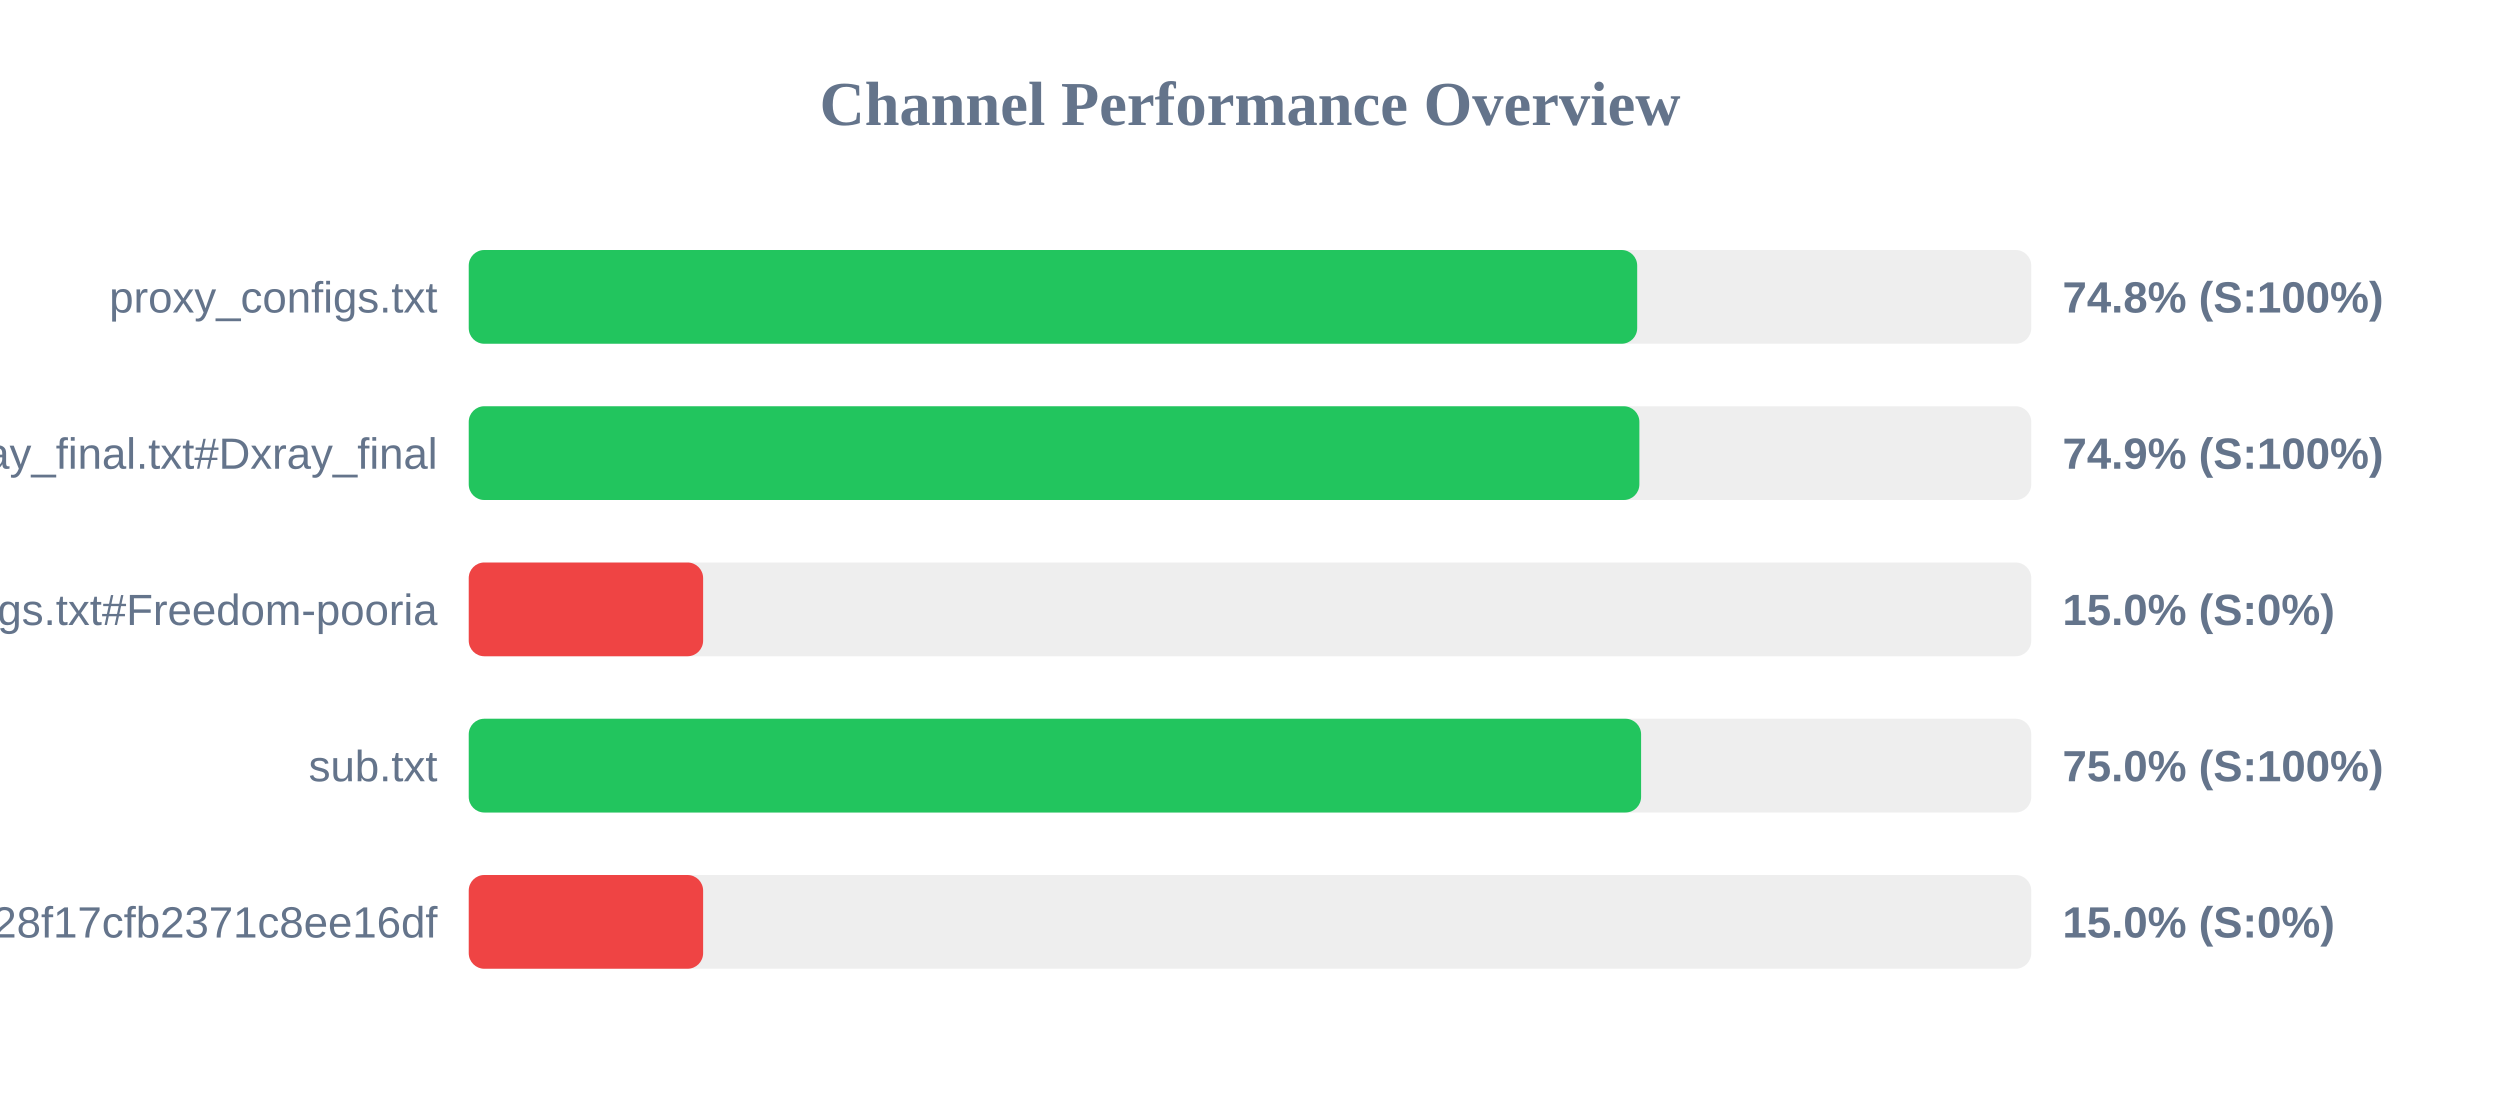
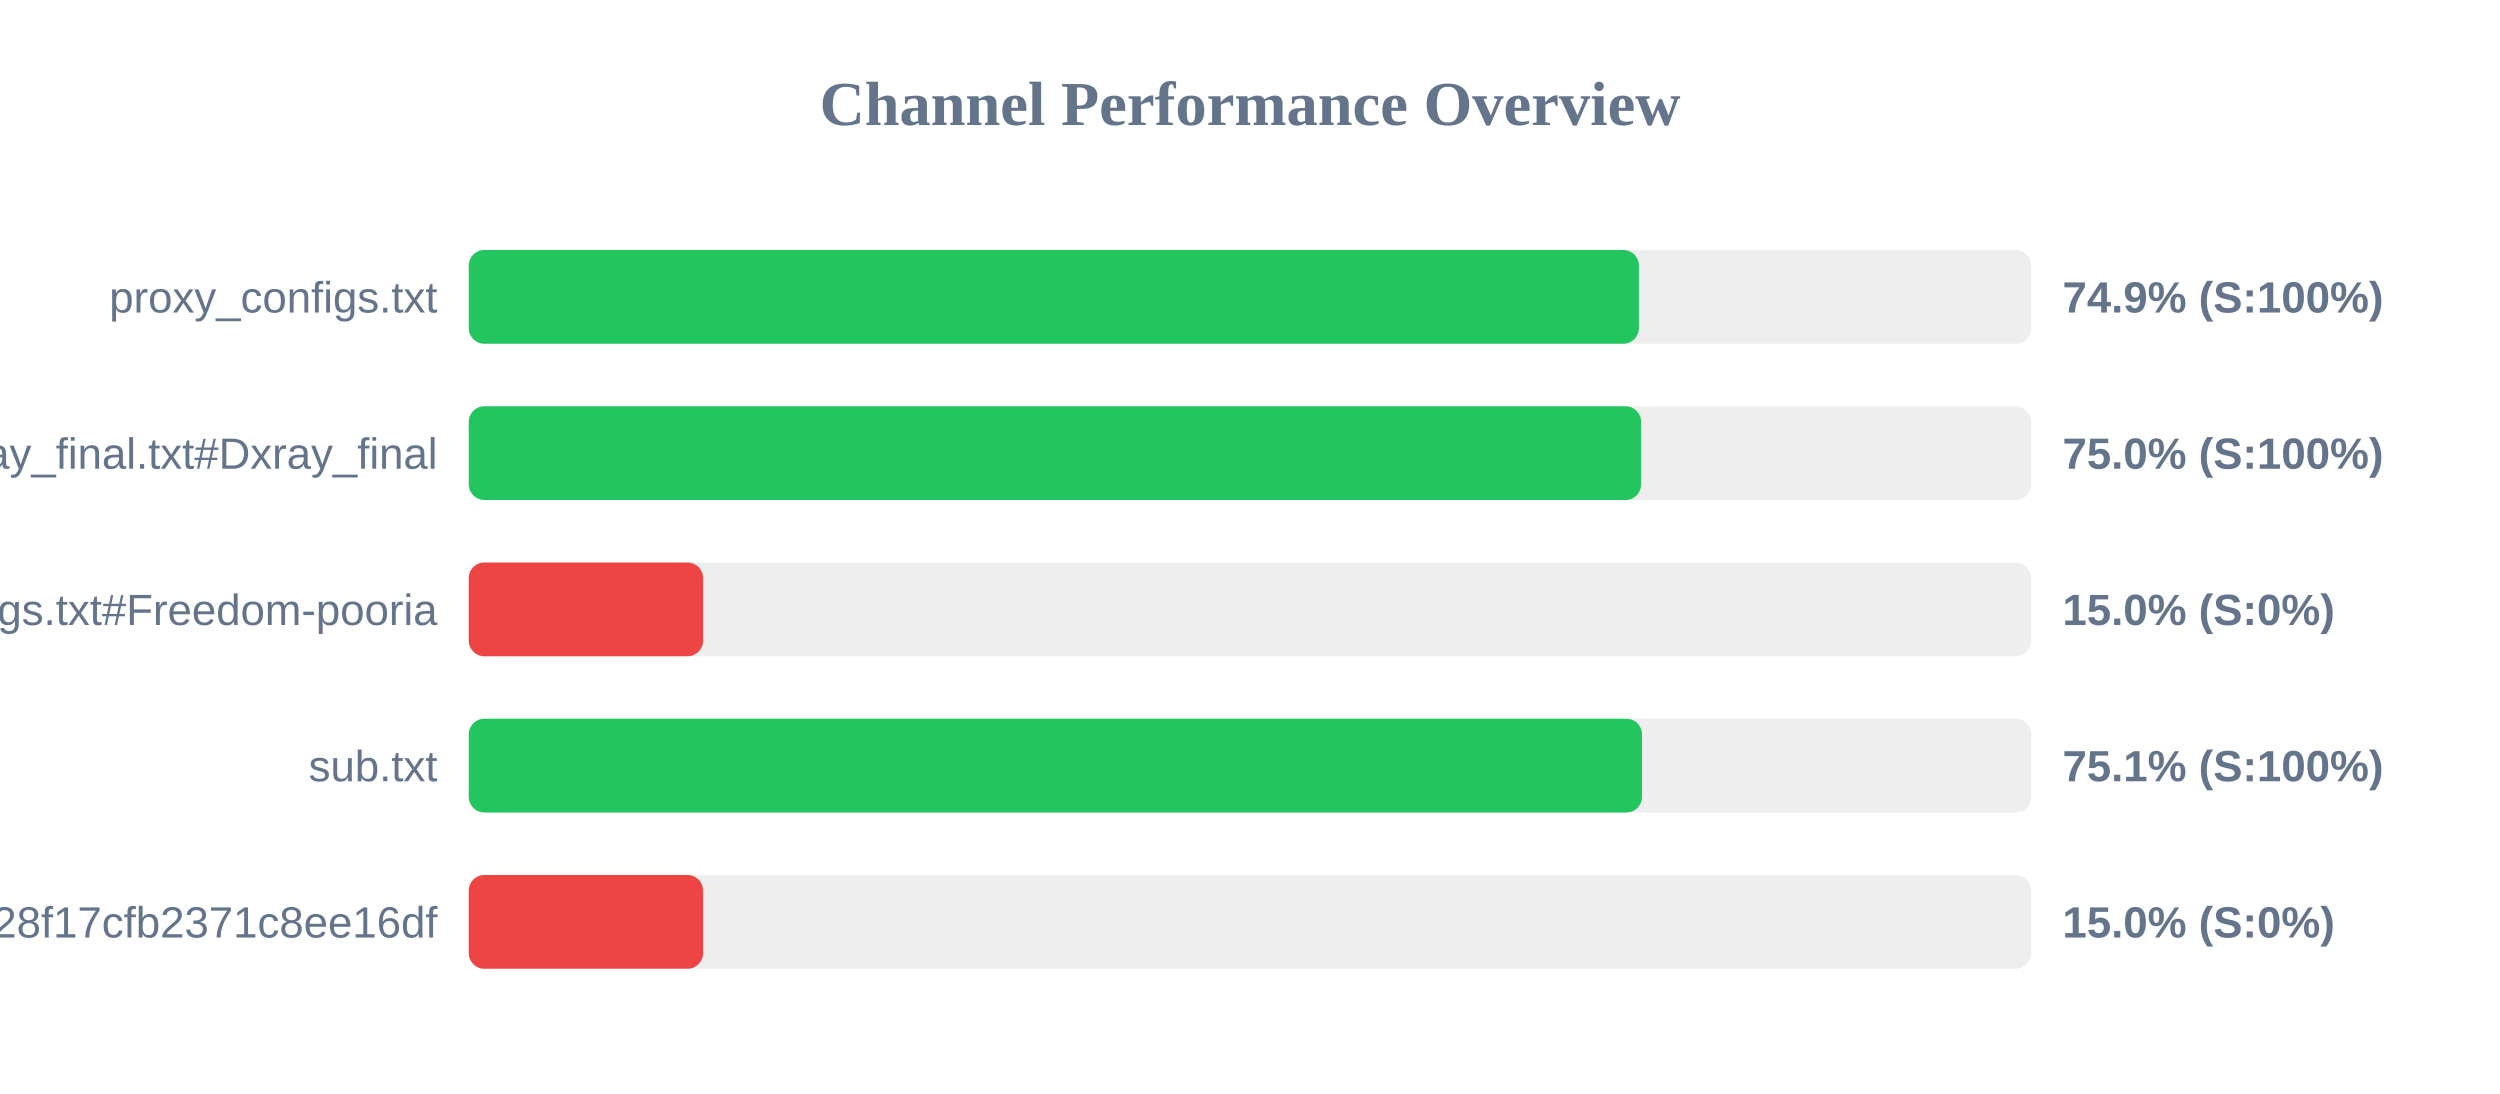
<svg xmlns="http://www.w3.org/2000/svg" width="800" height="350" version="1.1">
  <style>
        .row { font: 14px Arial; fill: #64748b; }
        .score { font: bold 14px Arial; fill: #64748b; }
    </style>
  <text x="400" y="40" text-anchor="middle" font-size="20px" font-weight="bold" fill="#64748b">Channel Performance Overview</text>
  <rect x="150" y="80" width="500" height="30" fill="#eee" rx="5" />
-   <rect x="150" y="80" width="373.9" height="30" fill="#22c55e" rx="5" />
+   <rect x="150" y="80" width="374.45" height="30" fill="#22c55e" rx="5" />
  <text x="140" y="100" text-anchor="end" class="row">proxy_configs.txt</text>
-   <text x="660" y="100" text-anchor="start" class="score">74.8% (S:100%)</text>
+   <text x="660" y="100" text-anchor="start" class="score">74.9% (S:100%)</text>
  <rect x="150" y="130" width="500" height="30" fill="#eee" rx="5" />
-   <rect x="150" y="130" width="374.6" height="30" fill="#22c55e" rx="5" />
+   <rect x="150" y="130" width="375.15" height="30" fill="#22c55e" rx="5" />
  <text x="140" y="150" text-anchor="end" class="row">xray_final.txt#Dxray_final</text>
-   <text x="660" y="150" text-anchor="start" class="score">74.9% (S:100%)</text>
+   <text x="660" y="150" text-anchor="start" class="score">75.0% (S:100%)</text>
  <rect x="150" y="180" width="500" height="30" fill="#eee" rx="5" />
  <rect x="150" y="180" width="75.0" height="30" fill="#ef4444" rx="5" />
  <text x="140" y="200" text-anchor="end" class="row">v2ray_configs.txt#Freedom-pooria</text>
  <text x="660" y="200" text-anchor="start" class="score">15.0% (S:0%)</text>
  <rect x="150" y="230" width="500" height="30" fill="#eee" rx="5" />
-   <rect x="150" y="230" width="375.15" height="30" fill="#22c55e" rx="5" />
+   <rect x="150" y="230" width="375.45" height="30" fill="#22c55e" rx="5" />
  <text x="140" y="250" text-anchor="end" class="row">sub.txt</text>
-   <text x="660" y="250" text-anchor="start" class="score">75.0% (S:100%)</text>
+   <text x="660" y="250" text-anchor="start" class="score">75.1% (S:100%)</text>
  <rect x="150" y="280" width="500" height="30" fill="#eee" rx="5" />
  <rect x="150" y="280" width="75.0" height="30" fill="#ef4444" rx="5" />
  <text x="140" y="300" text-anchor="end" class="row">?token=fedfed7b41b828f17cfb2371c8ee16df</text>
  <text x="660" y="300" text-anchor="start" class="score">15.0% (S:0%)</text>
</svg>
